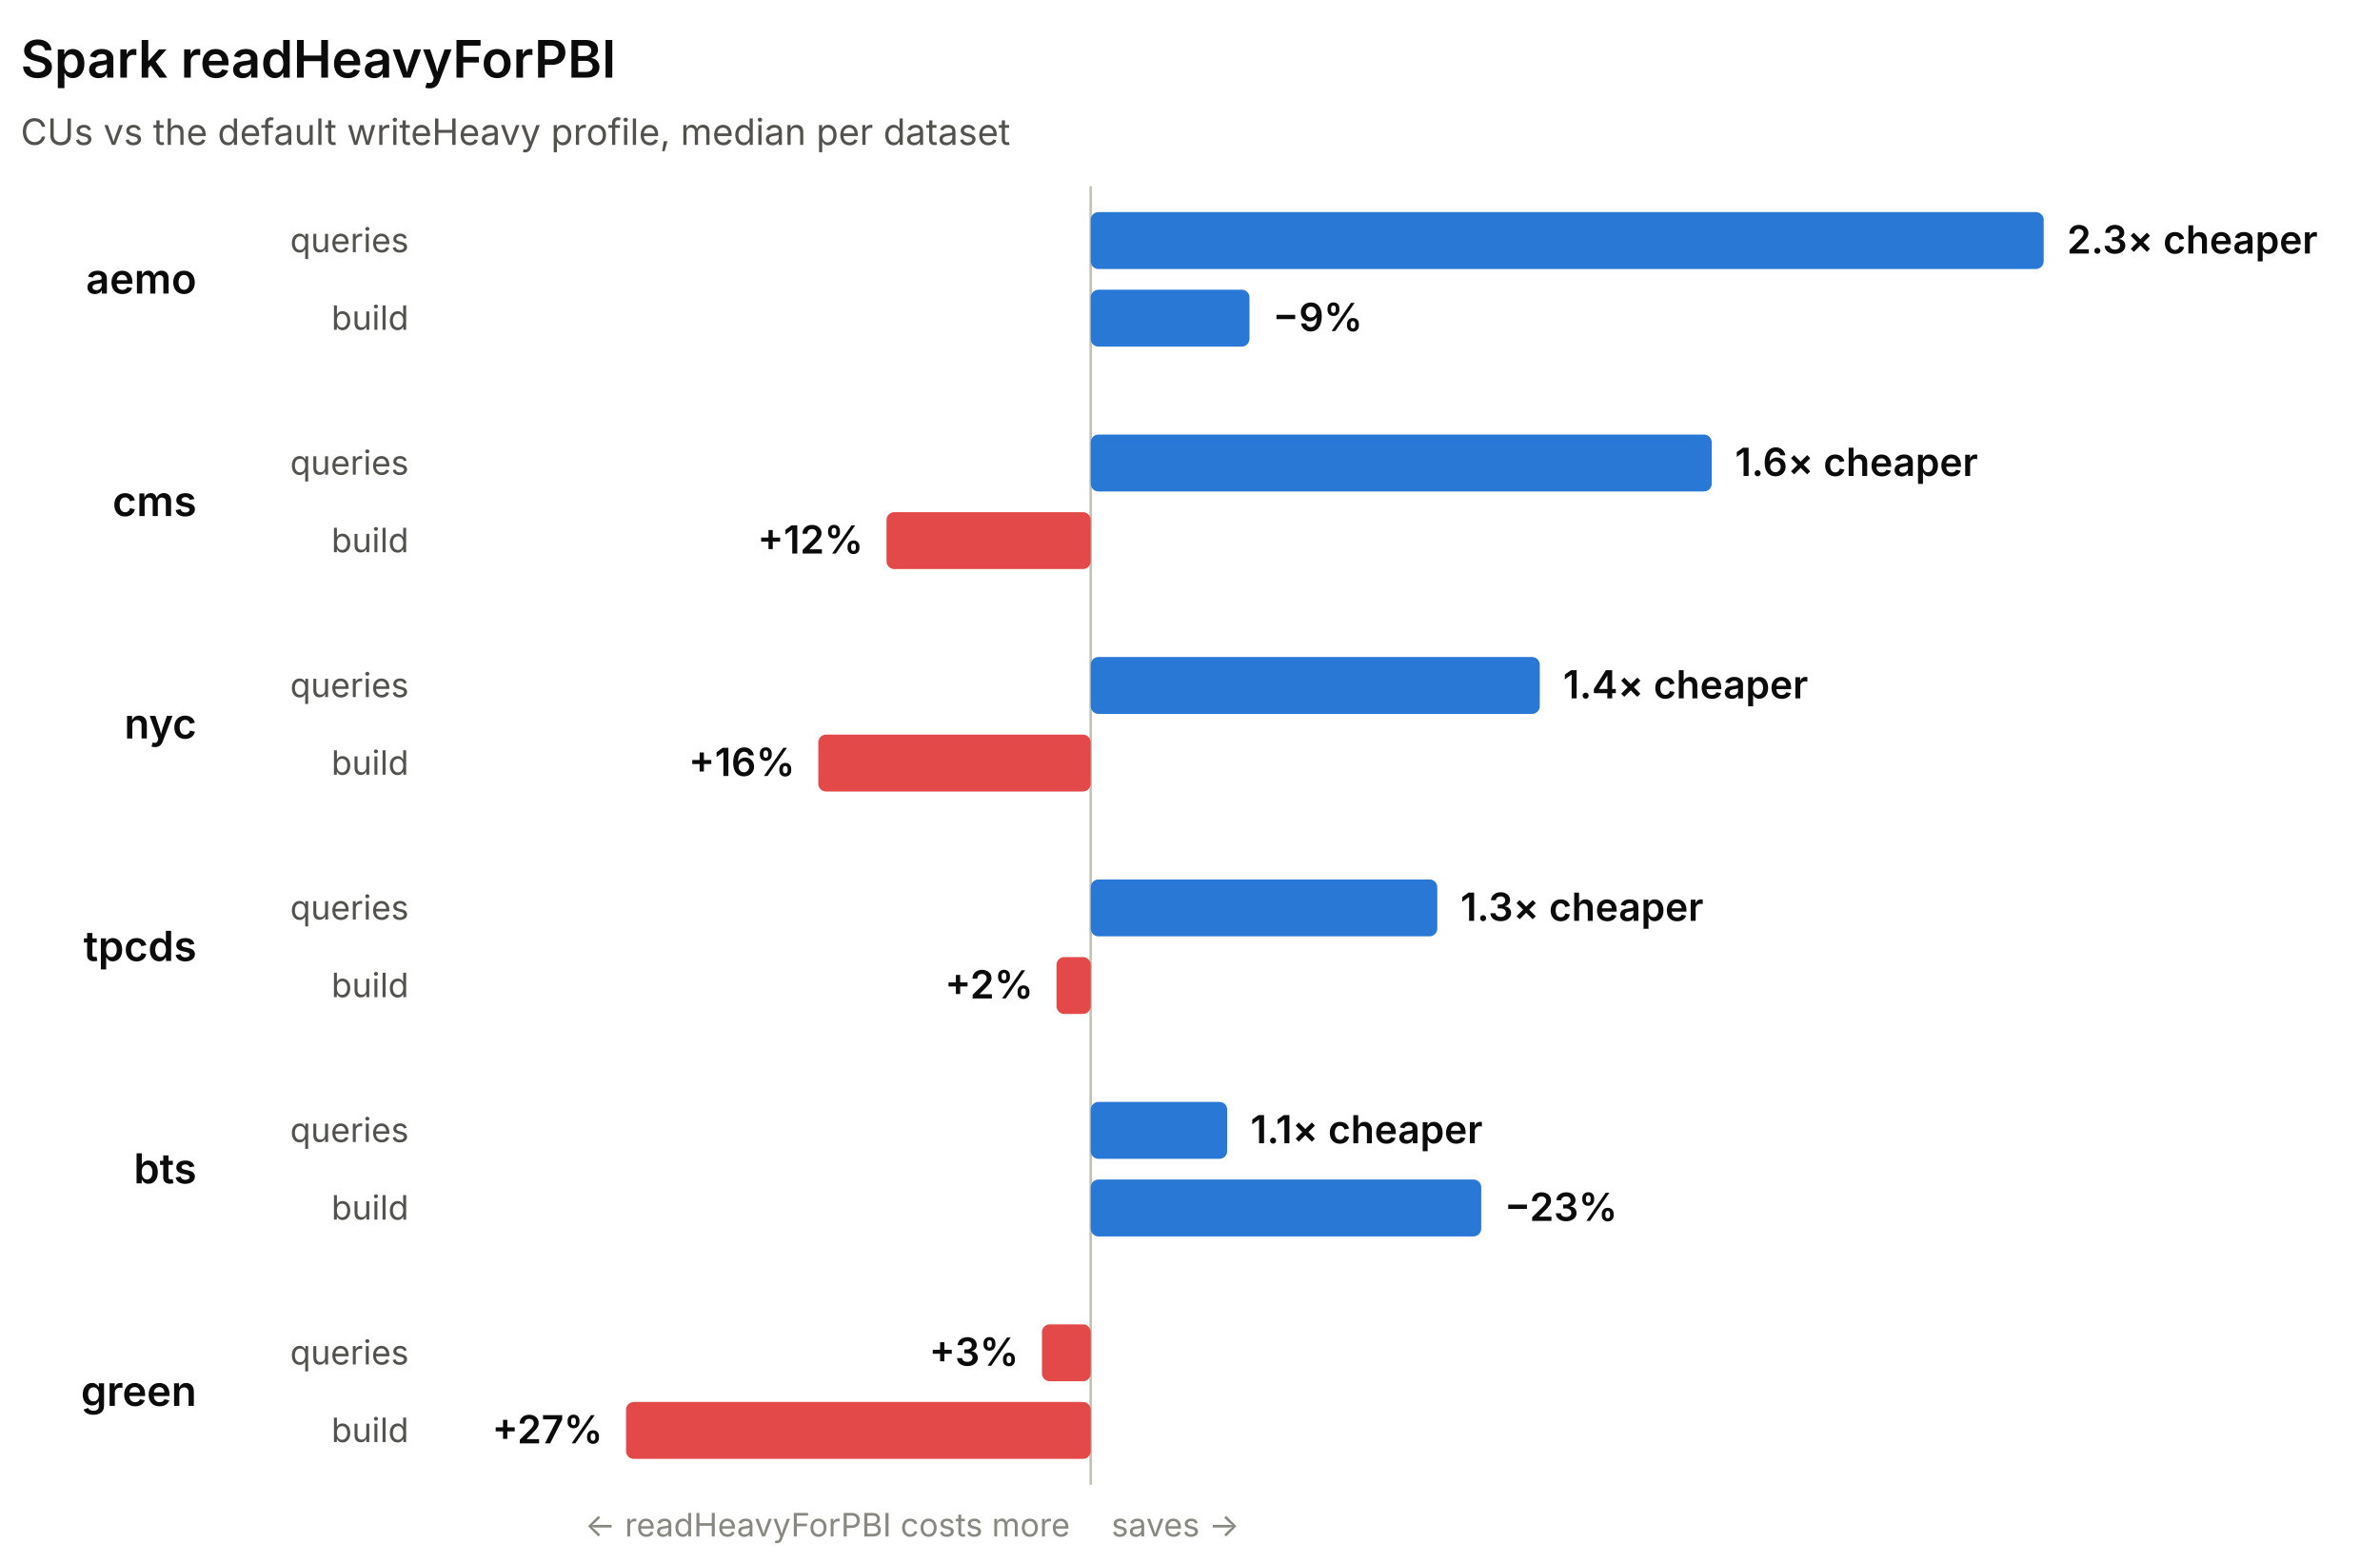
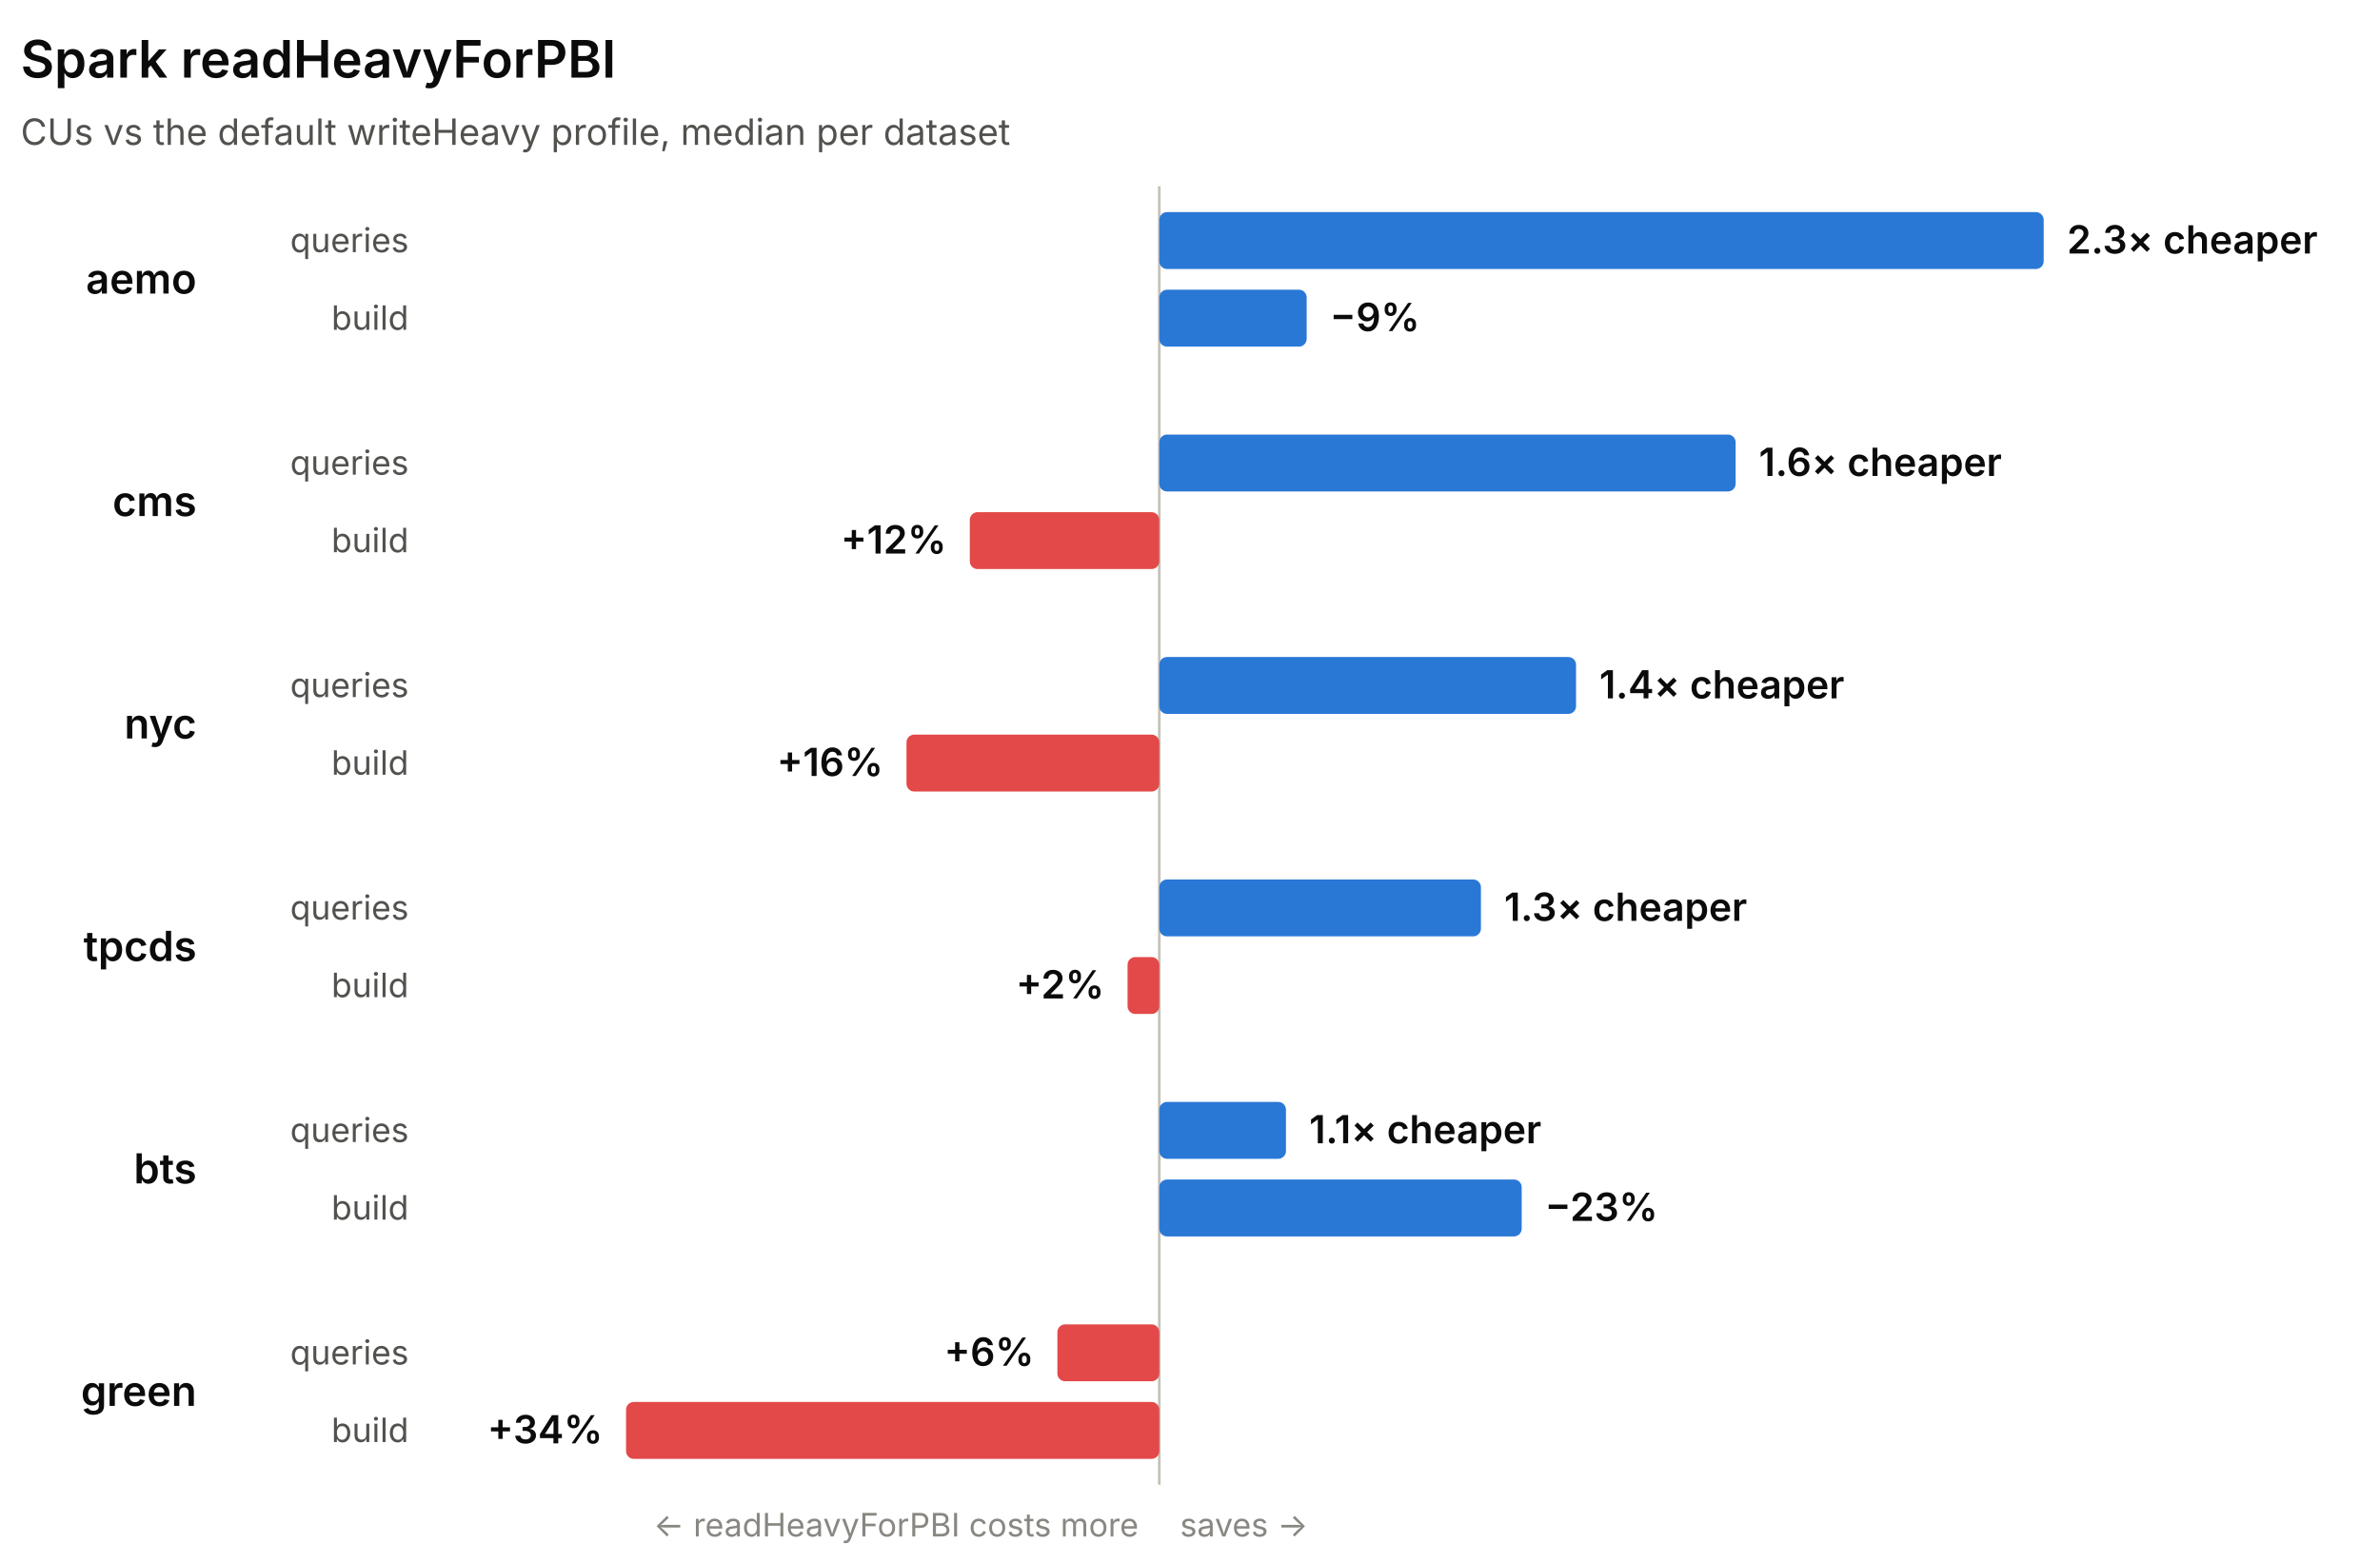
<svg xmlns="http://www.w3.org/2000/svg" width="920" height="604" viewBox="0 0 920 604" role="img" font-family="system-ui, -apple-system, 'Segoe UI', sans-serif">
-   <line x1="421.62" y1="72" x2="421.62" y2="574" stroke="#c3c2b7" stroke-width="1" />
+   <line x1="448.13" y1="72" x2="448.13" y2="574" stroke="#c3c2b7" stroke-width="1" />
  <text x="8" y="30" fill="#0b0b0b" font-size="20" font-weight="600">Spark readHeavyForPBI</text>
  <text x="8" y="56" fill="#52514e" font-size="14">CUs vs the default writeHeavy profile, median per dataset</text>
  <text x="76" y="113.5" fill="#0b0b0b" font-size="16" font-weight="600" text-anchor="end">aemo</text>
  <text x="158" y="97.5" fill="#52514e" font-size="13" text-anchor="end">queries</text>
-   <rect x="421.62" y="82" width="368.38" height="22" rx="3" fill="#2a78d6" />
+   <rect x="448.13" y="82" width="341.87" height="22" rx="3" fill="#2a78d6" />
  <text x="799" y="98" fill="#0b0b0b" font-size="15" font-weight="600" text-anchor="start">2.3× cheaper</text>
  <text x="158" y="127.5" fill="#52514e" font-size="13" text-anchor="end">build</text>
-   <rect x="421.62" y="112" width="61.38" height="22" rx="3" fill="#2a78d6" />
-   <text x="492" y="128" fill="#0b0b0b" font-size="15" font-weight="600" text-anchor="start">−9%</text>
+   <rect x="448.13" y="112" width="56.97" height="22" rx="3" fill="#2a78d6" />
+   <text x="514.09" y="128" fill="#0b0b0b" font-size="15" font-weight="600" text-anchor="start">−9%</text>
  <text x="76" y="199.5" fill="#0b0b0b" font-size="16" font-weight="600" text-anchor="end">cms</text>
  <text x="158" y="183.5" fill="#52514e" font-size="13" text-anchor="end">queries</text>
-   <rect x="421.62" y="168" width="240.06" height="22" rx="3" fill="#2a78d6" />
-   <text x="670.68" y="184" fill="#0b0b0b" font-size="15" font-weight="600" text-anchor="start">1.6× cheaper</text>
+   <rect x="448.13" y="168" width="222.79" height="22" rx="3" fill="#2a78d6" />
+   <text x="679.91" y="184" fill="#0b0b0b" font-size="15" font-weight="600" text-anchor="start">1.6× cheaper</text>
  <text x="158" y="213.5" fill="#52514e" font-size="13" text-anchor="end">build</text>
-   <rect x="342.69" y="198" width="78.92" height="22" rx="3" fill="#e34948" />
-   <text x="333.69" y="214" fill="#0b0b0b" font-size="15" font-weight="600" text-anchor="end">+12%</text>
+   <rect x="374.88" y="198" width="73.24" height="22" rx="3" fill="#e34948" />
+   <text x="365.88" y="214" fill="#0b0b0b" font-size="15" font-weight="600" text-anchor="end">+12%</text>
  <text x="76" y="285.5" fill="#0b0b0b" font-size="16" font-weight="600" text-anchor="end">nyc</text>
  <text x="158" y="269.5" fill="#52514e" font-size="13" text-anchor="end">queries</text>
-   <rect x="421.62" y="254" width="173.59" height="22" rx="3" fill="#2a78d6" />
-   <text x="604.21" y="270" fill="#0b0b0b" font-size="15" font-weight="600" text-anchor="start">1.4× cheaper</text>
+   <rect x="448.13" y="254" width="161.1" height="22" rx="3" fill="#2a78d6" />
+   <text x="618.23" y="270" fill="#0b0b0b" font-size="15" font-weight="600" text-anchor="start">1.4× cheaper</text>
  <text x="158" y="299.5" fill="#52514e" font-size="13" text-anchor="end">build</text>
-   <rect x="316.32" y="284" width="105.29" height="22" rx="3" fill="#e34948" />
-   <text x="307.32" y="300" fill="#0b0b0b" font-size="15" font-weight="600" text-anchor="end">+16%</text>
+   <rect x="350.41" y="284" width="97.72" height="22" rx="3" fill="#e34948" />
+   <text x="341.41" y="300" fill="#0b0b0b" font-size="15" font-weight="600" text-anchor="end">+16%</text>
  <text x="76" y="371.5" fill="#0b0b0b" font-size="16" font-weight="600" text-anchor="end">tpcds</text>
  <text x="158" y="355.5" fill="#52514e" font-size="13" text-anchor="end">queries</text>
-   <rect x="421.62" y="340" width="133.97" height="22" rx="3" fill="#2a78d6" />
-   <text x="564.58" y="356" fill="#0b0b0b" font-size="15" font-weight="600" text-anchor="start">1.3× cheaper</text>
+   <rect x="448.13" y="340" width="124.33" height="22" rx="3" fill="#2a78d6" />
+   <text x="581.45" y="356" fill="#0b0b0b" font-size="15" font-weight="600" text-anchor="start">1.3× cheaper</text>
  <text x="158" y="385.5" fill="#52514e" font-size="13" text-anchor="end">build</text>
-   <rect x="408.4" y="370" width="13.22" height="22" rx="3" fill="#e34948" />
-   <text x="399.4" y="386" fill="#0b0b0b" font-size="15" font-weight="600" text-anchor="end">+2%</text>
+   <rect x="435.86" y="370" width="12.27" height="22" rx="3" fill="#e34948" />
+   <text x="426.86" y="386" fill="#0b0b0b" font-size="15" font-weight="600" text-anchor="end">+2%</text>
  <text x="76" y="457.5" fill="#0b0b0b" font-size="16" font-weight="600" text-anchor="end">bts</text>
  <text x="158" y="441.5" fill="#52514e" font-size="13" text-anchor="end">queries</text>
-   <rect x="421.62" y="426" width="52.77" height="22" rx="3" fill="#2a78d6" />
-   <text x="483.38" y="442" fill="#0b0b0b" font-size="15" font-weight="600" text-anchor="start">1.1× cheaper</text>
+   <rect x="448.13" y="426" width="48.97" height="22" rx="3" fill="#2a78d6" />
+   <text x="506.09" y="442" fill="#0b0b0b" font-size="15" font-weight="600" text-anchor="start">1.1× cheaper</text>
  <text x="158" y="471.5" fill="#52514e" font-size="13" text-anchor="end">build</text>
-   <rect x="421.62" y="456" width="150.96" height="22" rx="3" fill="#2a78d6" />
-   <text x="581.57" y="472" fill="#0b0b0b" font-size="15" font-weight="600" text-anchor="start">−23%</text>
+   <rect x="448.13" y="456" width="140.09" height="22" rx="3" fill="#2a78d6" />
+   <text x="597.22" y="472" fill="#0b0b0b" font-size="15" font-weight="600" text-anchor="start">−23%</text>
  <text x="76" y="543.5" fill="#0b0b0b" font-size="16" font-weight="600" text-anchor="end">green</text>
  <text x="158" y="527.5" fill="#52514e" font-size="13" text-anchor="end">queries</text>
-   <rect x="402.78" y="512" width="18.84" height="22" rx="3" fill="#e34948" />
-   <text x="393.78" y="528" fill="#0b0b0b" font-size="15" font-weight="600" text-anchor="end">+3%</text>
+   <rect x="408.74" y="512" width="39.39" height="22" rx="3" fill="#e34948" />
+   <text x="399.74" y="528" fill="#0b0b0b" font-size="15" font-weight="600" text-anchor="end">+6%</text>
  <text x="158" y="557.5" fill="#52514e" font-size="13" text-anchor="end">build</text>
-   <rect x="242" y="542" width="179.62" height="22" rx="3" fill="#e34948" />
-   <text x="233" y="558" fill="#0b0b0b" font-size="15" font-weight="600" text-anchor="end">+27%</text>
-   <text x="413.62" y="594" fill="#898781" font-size="12.5" text-anchor="end">← readHeavyForPBI costs more</text>
-   <text x="429.62" y="594" fill="#898781" font-size="12.5" text-anchor="start">saves →</text>
+   <rect x="242" y="542" width="206.13" height="22" rx="3" fill="#e34948" />
+   <text x="233" y="558" fill="#0b0b0b" font-size="15" font-weight="600" text-anchor="end">+34%</text>
+   <text x="440.13" y="594" fill="#898781" font-size="12.5" text-anchor="end">← readHeavyForPBI costs more</text>
+   <text x="456.13" y="594" fill="#898781" font-size="12.5" text-anchor="start">saves →</text>
</svg>
